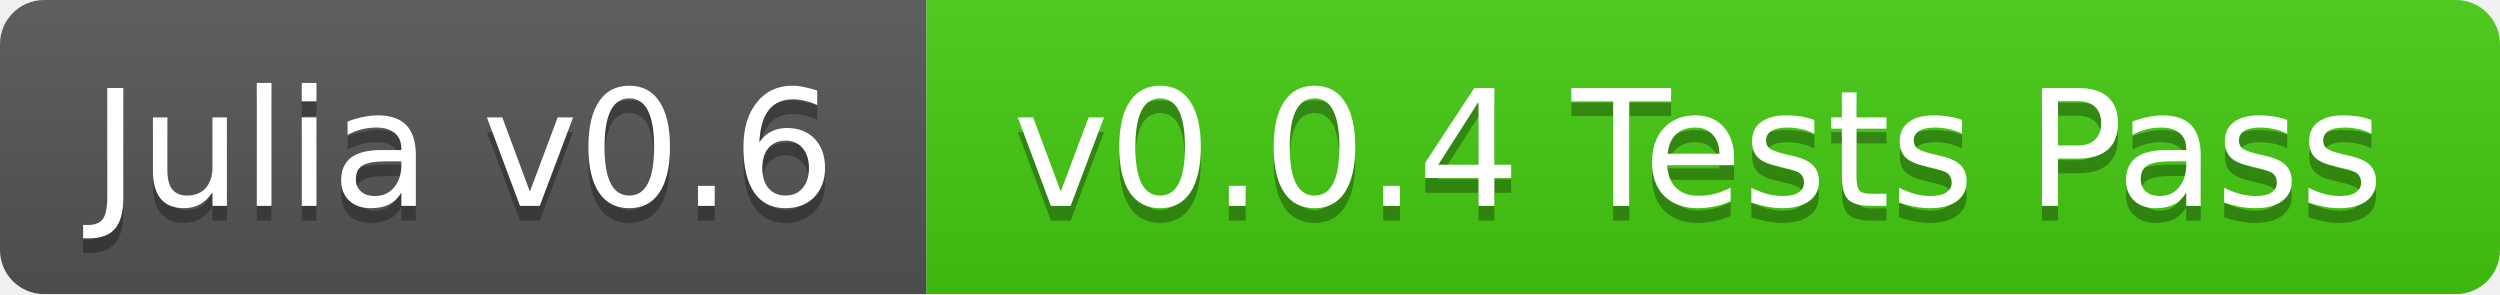
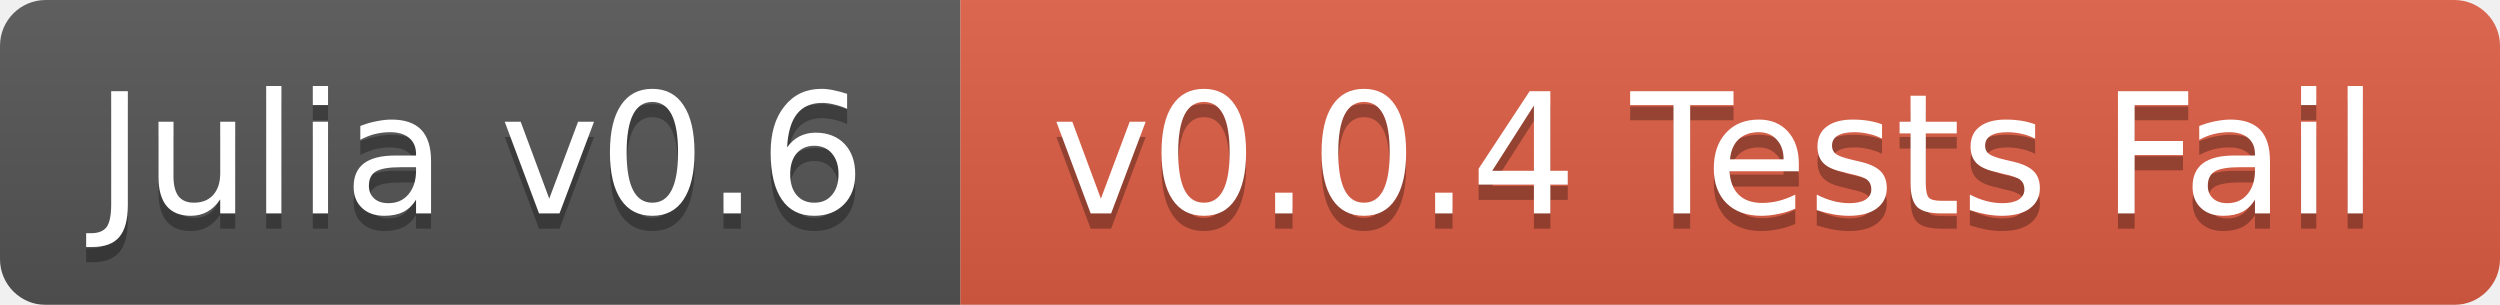
- <svg xmlns="http://www.w3.org/2000/svg" width="170" height="20">
+ <svg xmlns="http://www.w3.org/2000/svg" width="164" height="20">
  <linearGradient id="b" x2="0" y2="100%">
    <stop offset="0" stop-color="#bbb" stop-opacity=".1" />
    <stop offset="1" stop-opacity=".1" />
  </linearGradient>
  <mask id="a">
-     <rect width="170" height="20" rx="3" fill="#fff" />
+     <rect width="164" height="20" rx="3" fill="#fff" />
  </mask>
  <g mask="url(#a)">
    <path fill="#555" d="M0 0h63v20H0z" />
-     <path fill="#4c1" d="M63 0h107v20H63z" />
-     <path fill="url(#b)" d="M0 0h170v20H0z" />
+     <path fill="#e05d44" d="M63 0h101v20H63z" />
+     <path fill="url(#b)" d="M0 0h164v20H0z" />
  </g>
  <g fill="#fff" text-anchor="middle" font-family="DejaVu Sans,Verdana,Geneva,sans-serif" font-size="11">
    <text x="31.5" y="15" fill="#010101" fill-opacity=".3">Julia v0.6</text>
    <text x="31.5" y="14">Julia v0.6</text>
-     <text x="115.5" y="15" fill="#010101" fill-opacity=".3">v0.0.4 Tests Pass</text>
-     <text x="115.5" y="14">v0.0.4 Tests Pass</text>
+     <text x="112.5" y="15" fill="#010101" fill-opacity=".3">v0.0.4 Tests Fail</text>
+     <text x="112.5" y="14">v0.0.4 Tests Fail</text>
  </g>
</svg>
